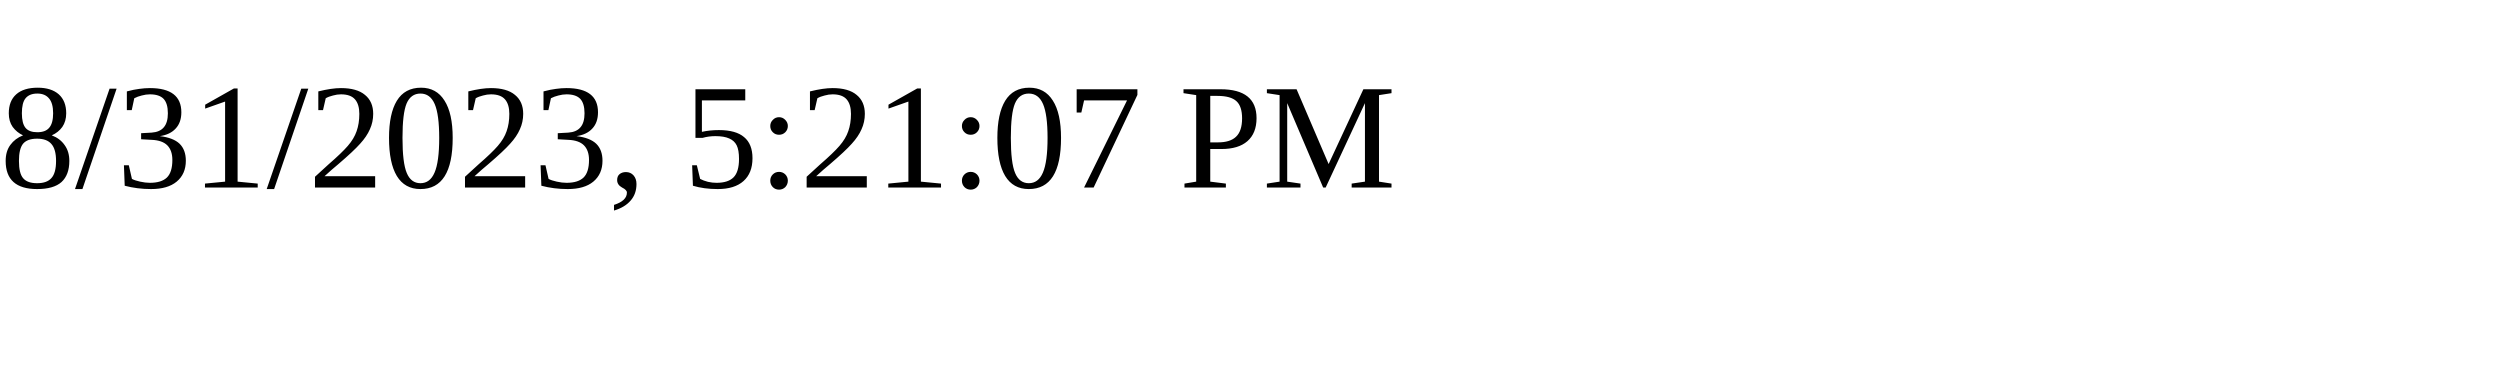
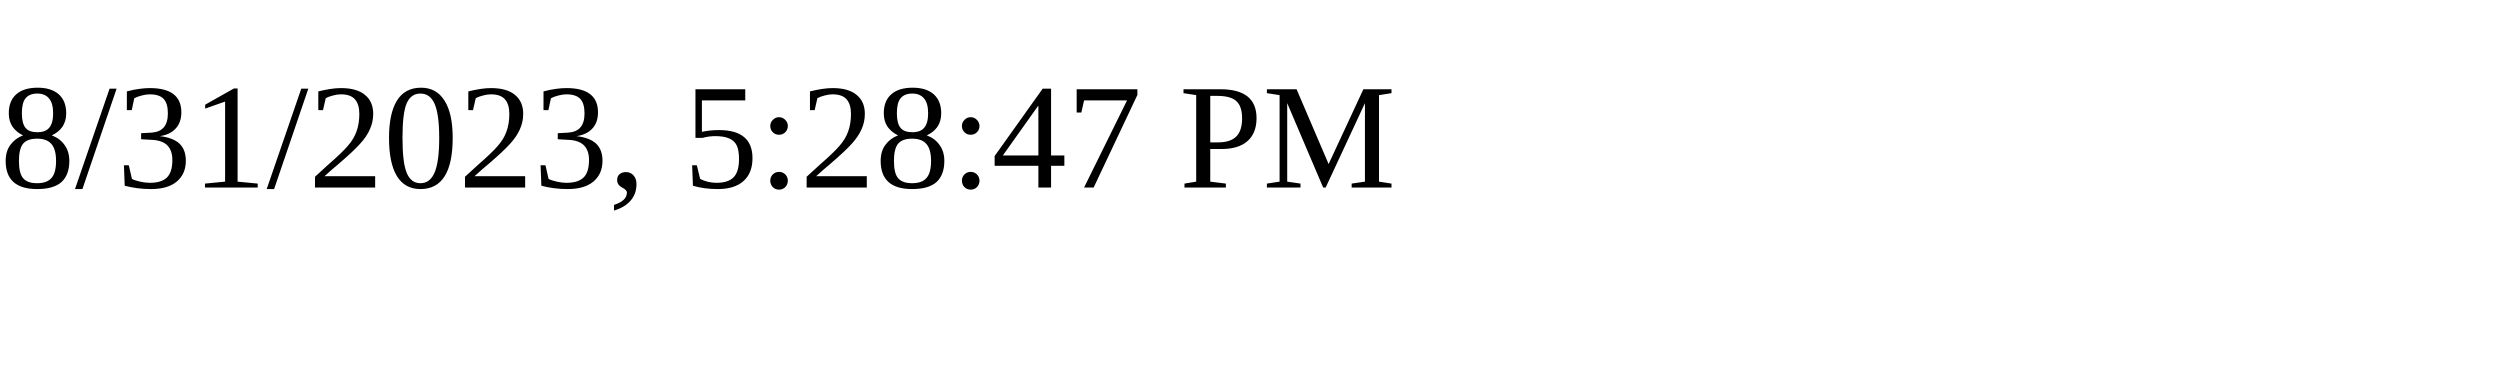
<svg xmlns="http://www.w3.org/2000/svg" height="30" width="200">
-   <text x="0" y="15">8/31/2023, 5:21:07 PM</text>
+   <text x="0" y="15">8/31/2023, 5:28:47 PM</text>
</svg>
